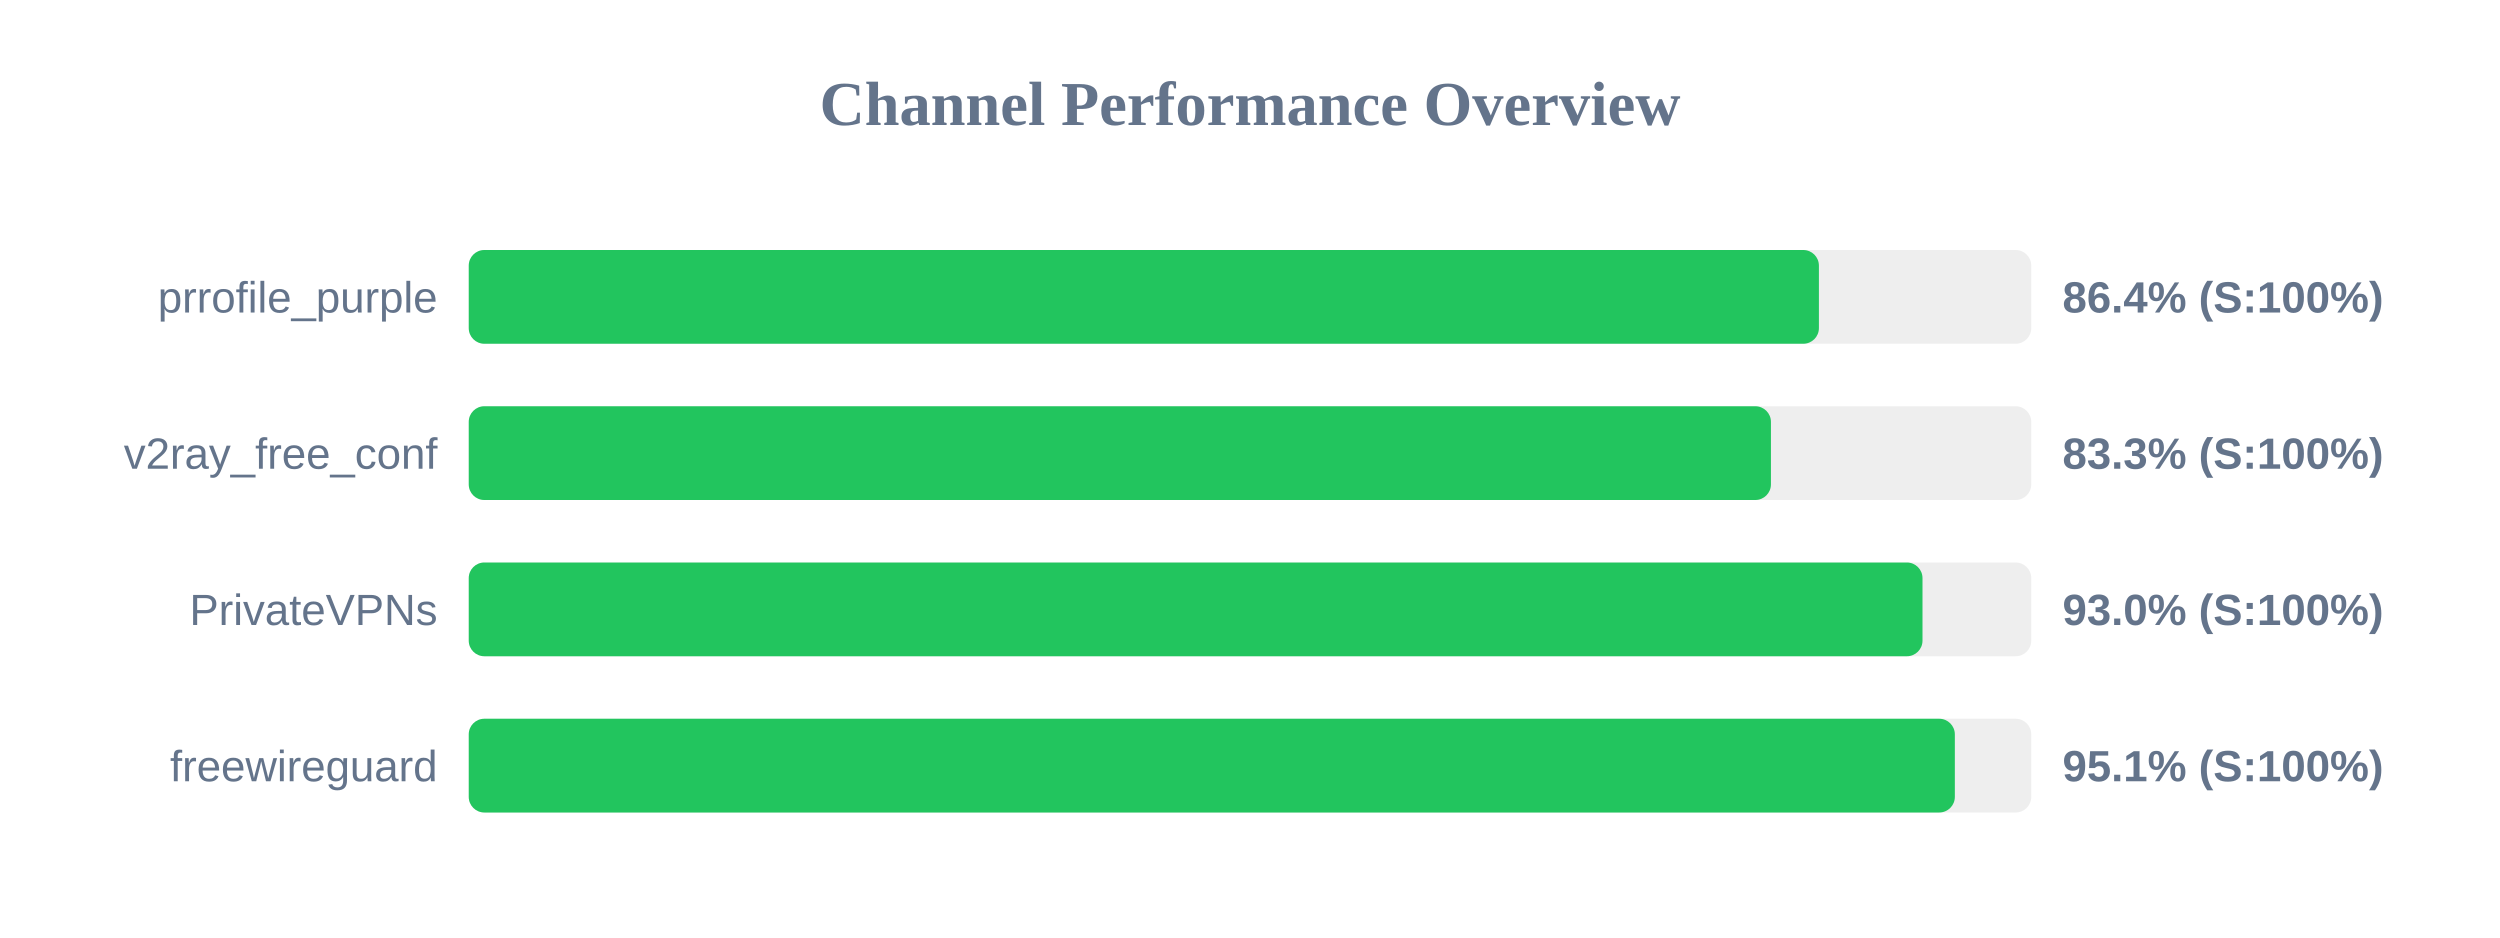
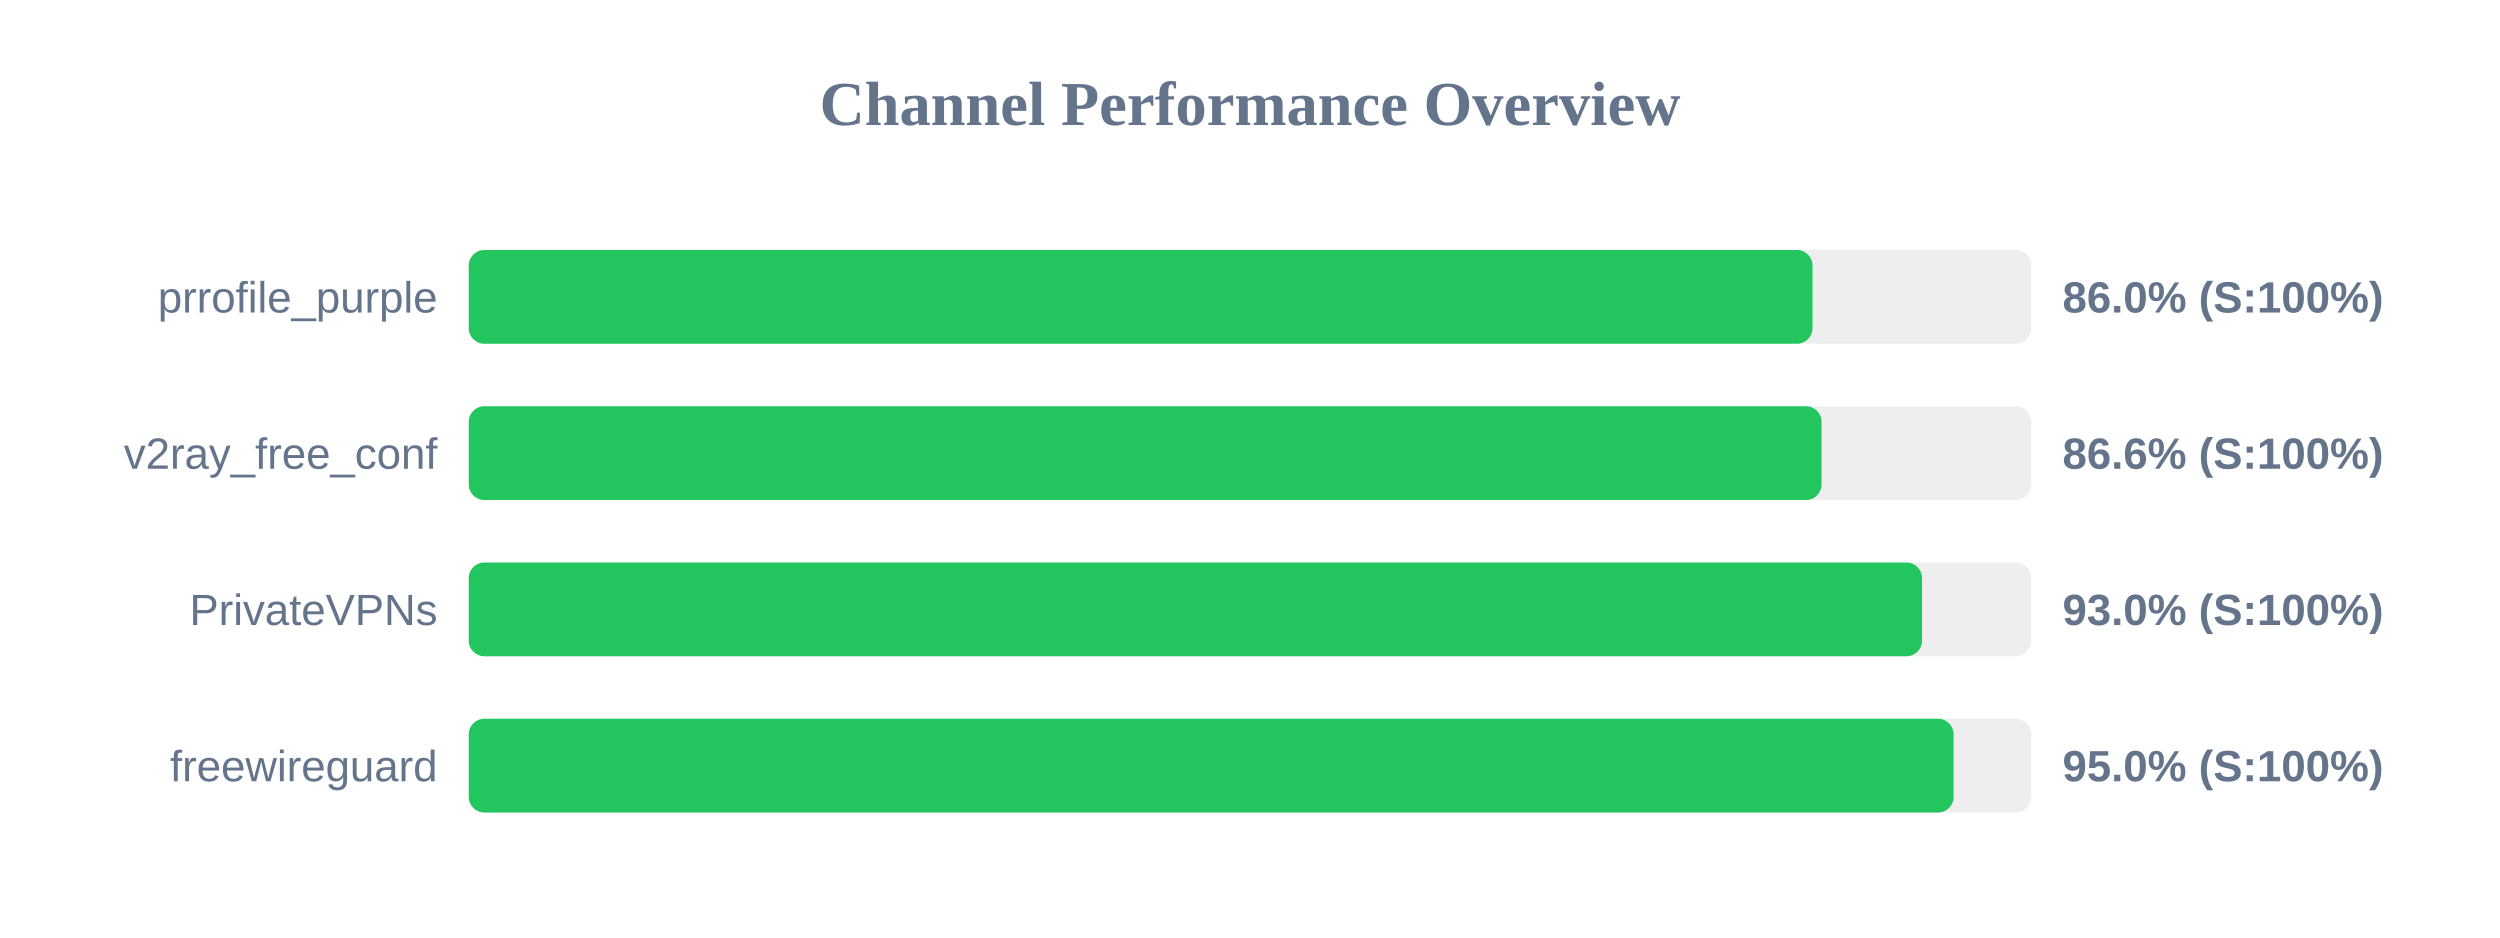
<svg xmlns="http://www.w3.org/2000/svg" width="800" height="300" version="1.1">
  <style>
        .row { font: 14px Arial; fill: #64748b; }
        .score { font: bold 14px Arial; fill: #64748b; }
    </style>
  <text x="400" y="40" text-anchor="middle" font-size="20px" font-weight="bold" fill="#64748b">Channel Performance Overview</text>
  <rect x="150" y="80" width="500" height="30" fill="#eee" rx="5" />
-   <rect x="150" y="80" width="432.05" height="30" fill="#22c55e" rx="5" />
+   <rect x="150" y="80" width="430.0" height="30" fill="#22c55e" rx="5" />
  <text x="140" y="100" text-anchor="end" class="row">prrofile_purple</text>
-   <text x="660" y="100" text-anchor="start" class="score">86.4% (S:100%)</text>
+   <text x="660" y="100" text-anchor="start" class="score">86.0% (S:100%)</text>
  <rect x="150" y="130" width="500" height="30" fill="#eee" rx="5" />
-   <rect x="150" y="130" width="416.7" height="30" fill="#22c55e" rx="5" />
+   <rect x="150" y="130" width="432.9" height="30" fill="#22c55e" rx="5" />
  <text x="140" y="150" text-anchor="end" class="row">v2ray_free_conf</text>
-   <text x="660" y="150" text-anchor="start" class="score">83.3% (S:100%)</text>
+   <text x="660" y="150" text-anchor="start" class="score">86.6% (S:100%)</text>
  <rect x="150" y="180" width="500" height="30" fill="#eee" rx="5" />
-   <rect x="150" y="180" width="465.2" height="30" fill="#22c55e" rx="5" />
+   <rect x="150" y="180" width="465.05" height="30" fill="#22c55e" rx="5" />
  <text x="140" y="200" text-anchor="end" class="row">PrivateVPNs</text>
  <text x="660" y="200" text-anchor="start" class="score">93.0% (S:100%)</text>
  <rect x="150" y="230" width="500" height="30" fill="#eee" rx="5" />
-   <rect x="150" y="230" width="475.55" height="30" fill="#22c55e" rx="5" />
+   <rect x="150" y="230" width="475.15" height="30" fill="#22c55e" rx="5" />
  <text x="140" y="250" text-anchor="end" class="row">freewireguard</text>
-   <text x="660" y="250" text-anchor="start" class="score">95.1% (S:100%)</text>
+   <text x="660" y="250" text-anchor="start" class="score">95.0% (S:100%)</text>
</svg>
